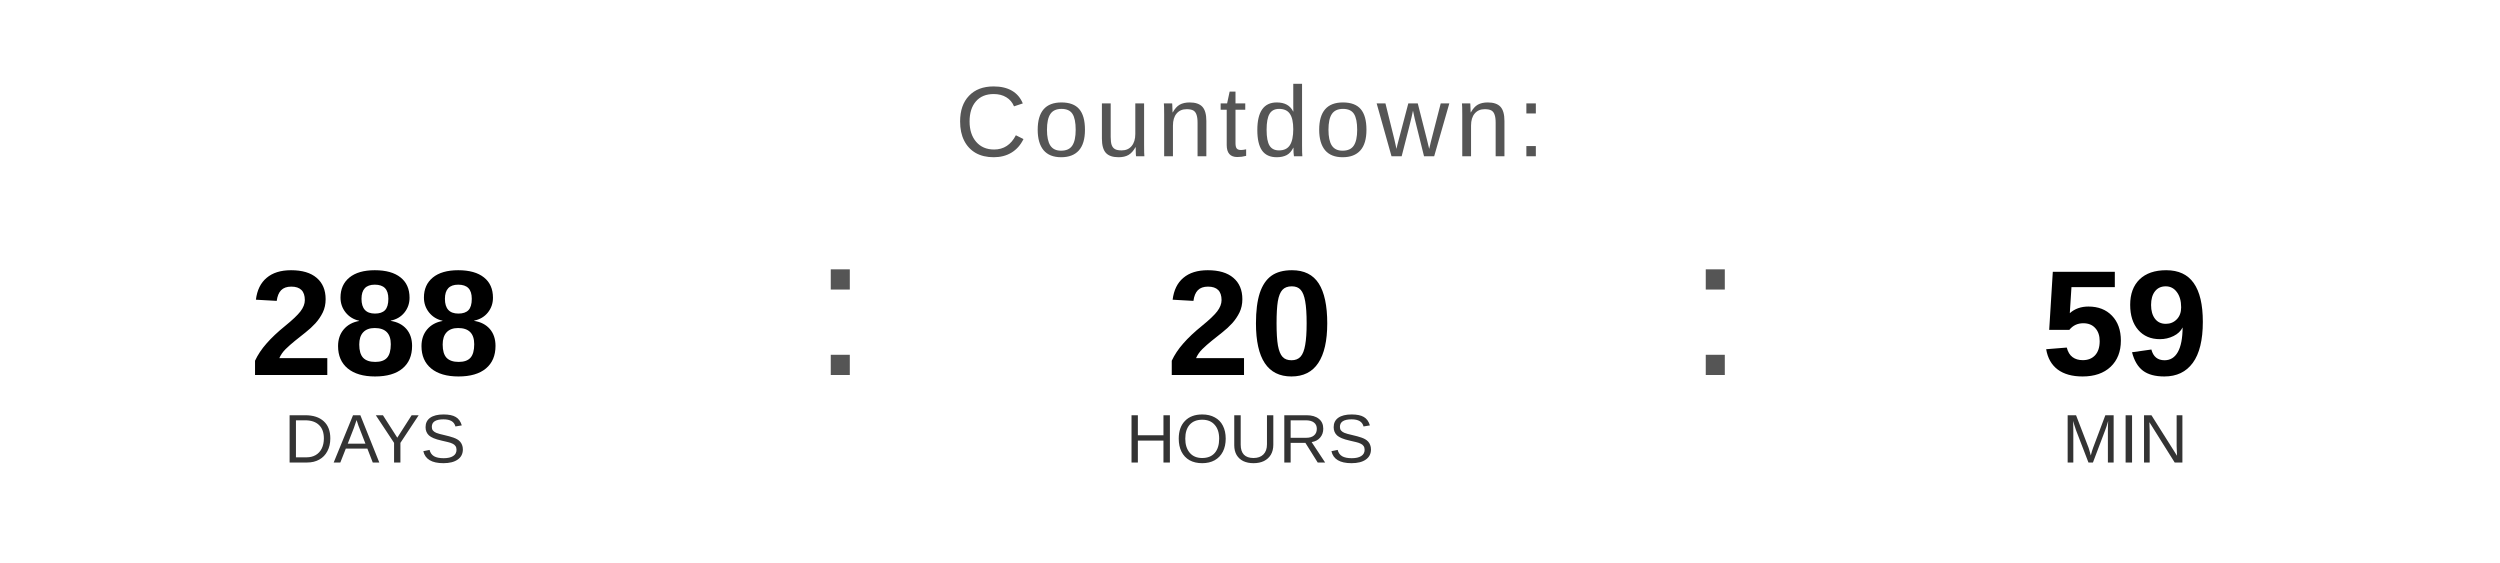
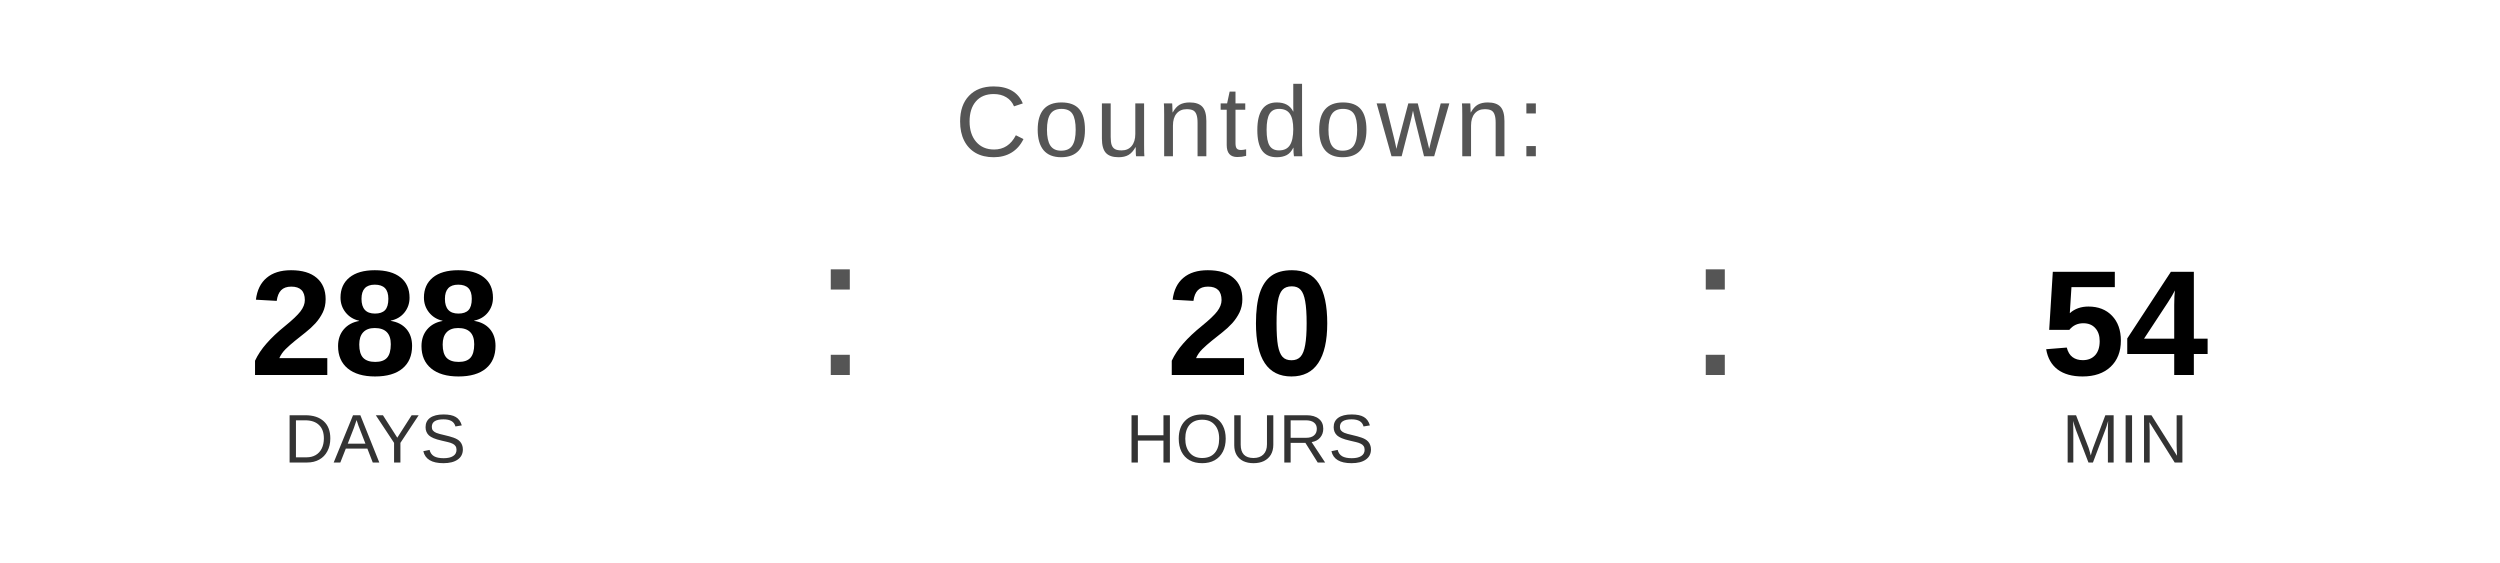
<svg xmlns="http://www.w3.org/2000/svg" width="400" height="90" viewBox="0 0 400 90">
  <text x="200" y="25" font-family="Arial, Helvetica, sans-serif" font-size="16" fill="#555555" text-anchor="middle" letter-spacing="1">
    Countdown:
  </text>
  <text x="60" y="60" font-family="Arial, Helvetica, sans-serif" font-size="24" font-weight="bold" fill="#000000" text-anchor="middle">288</text>
  <text x="60" y="74" font-family="Arial, Helvetica, sans-serif" font-size="11" fill="#333333" text-anchor="middle">DAYS</text>
  <text x="130" y="60" font-family="Arial, sans-serif" font-size="32" fill="#555555">:</text>
  <text x="200" y="60" font-family="Arial, Helvetica, sans-serif" font-size="24" font-weight="bold" fill="#000000" text-anchor="middle">20</text>
  <text x="200" y="74" font-family="Arial, Helvetica, sans-serif" font-size="11" fill="#333333" text-anchor="middle">HOURS</text>
  <text x="270" y="60" font-family="Arial, sans-serif" font-size="32" fill="#555555">:</text>
-   <text x="340" y="60" font-family="Arial, Helvetica, sans-serif" font-size="24" font-weight="bold" fill="#000000" text-anchor="middle">59</text>
+   <text x="340" y="60" font-family="Arial, Helvetica, sans-serif" font-size="24" font-weight="bold" fill="#000000" text-anchor="middle">54</text>
  <text x="340" y="74" font-family="Arial, Helvetica, sans-serif" font-size="11" fill="#333333" text-anchor="middle">MIN</text>
</svg>
